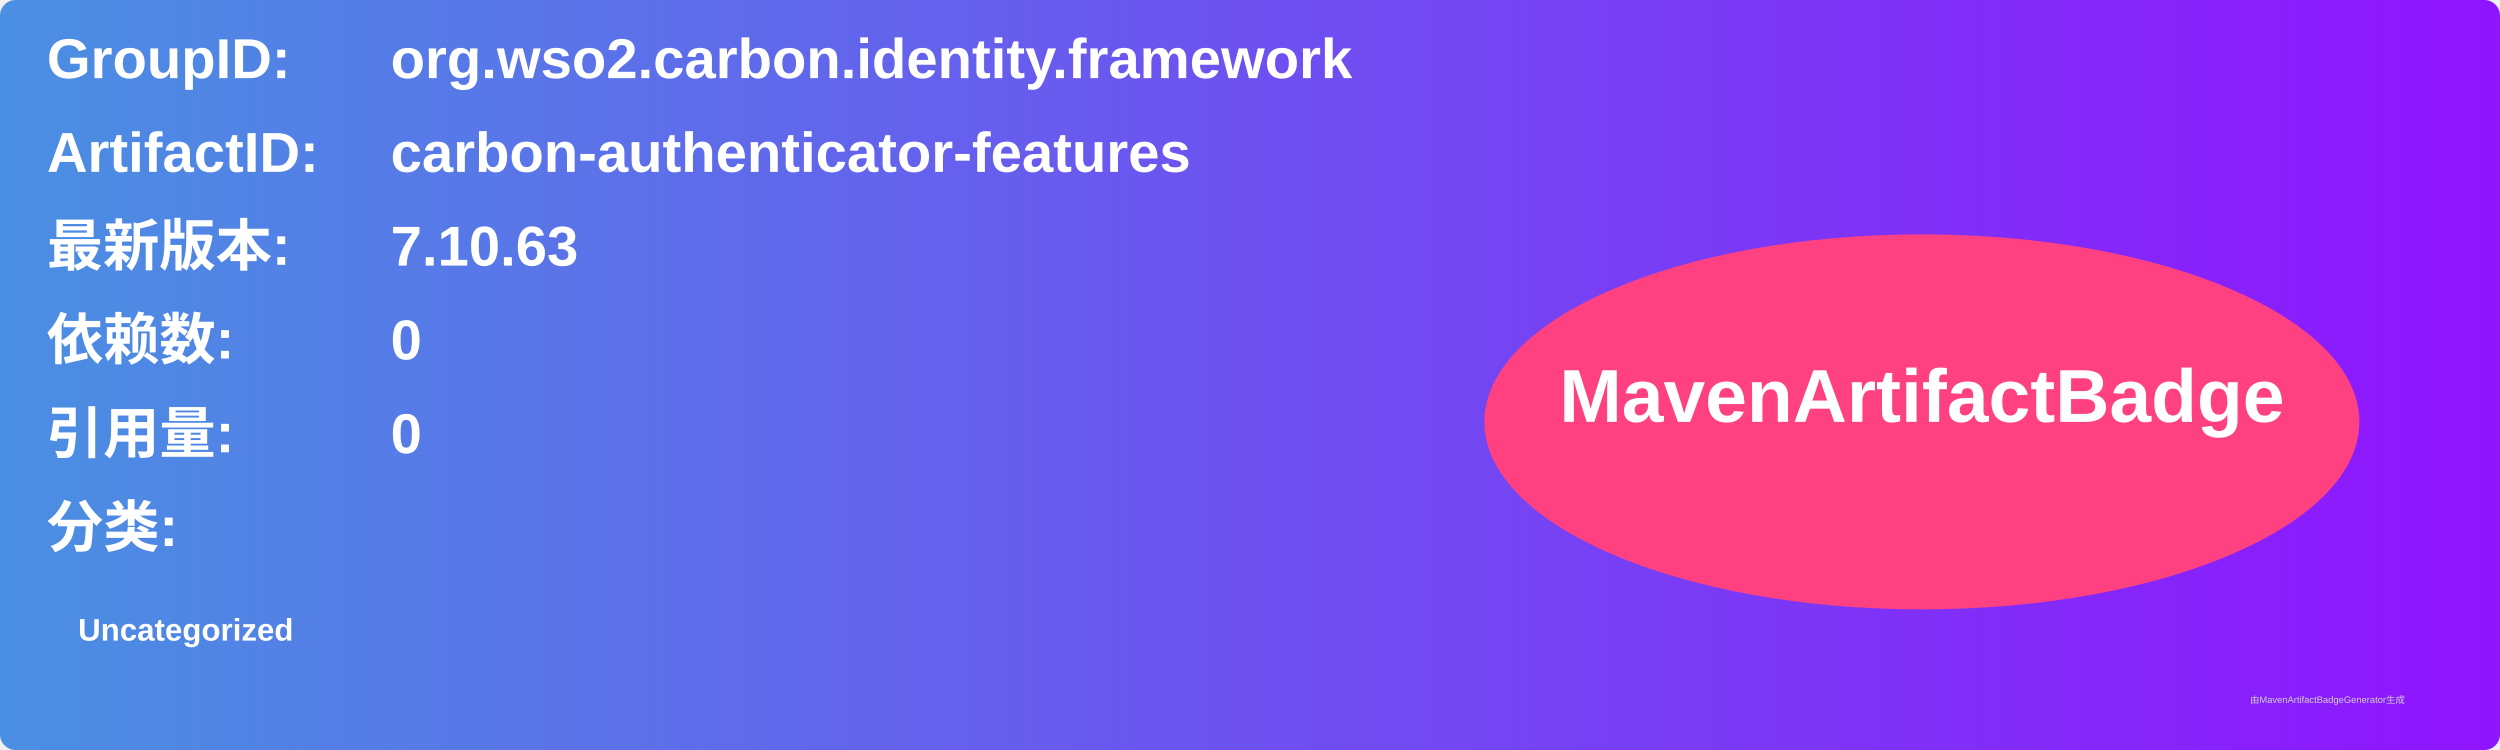
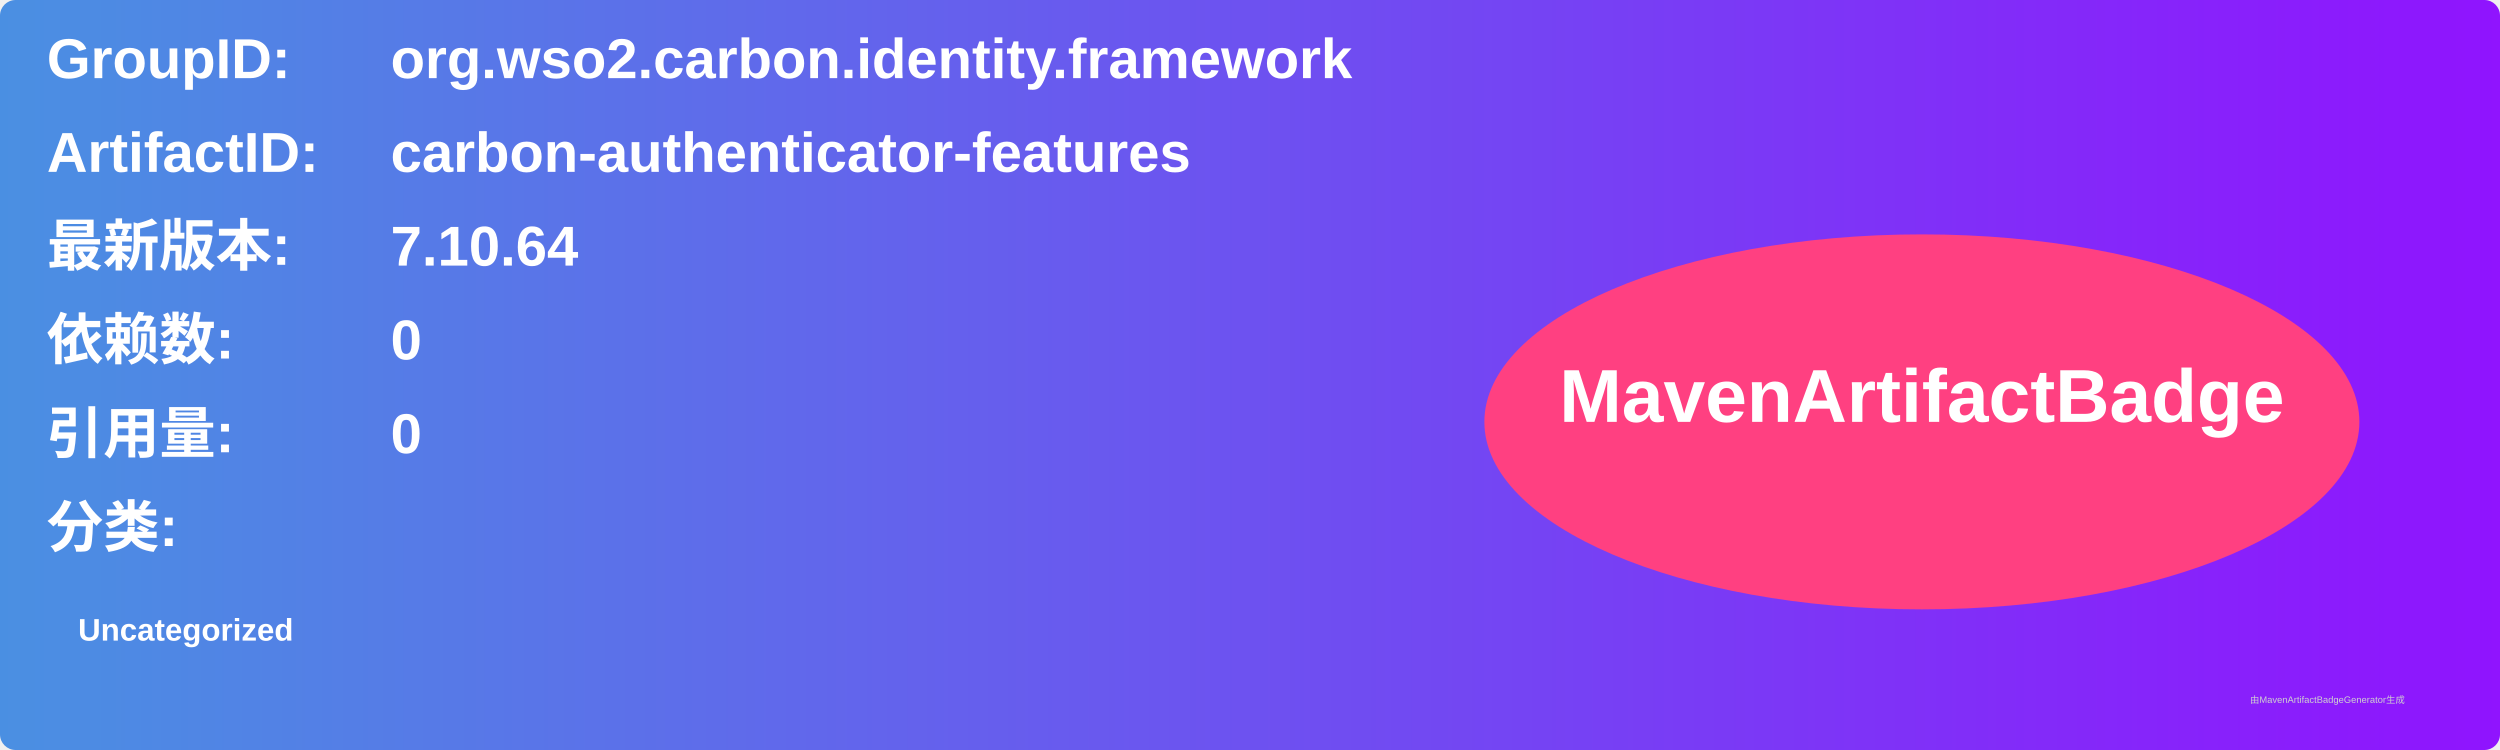
<svg xmlns="http://www.w3.org/2000/svg" width="800" height="240" viewBox="0 0 800 240">
  <linearGradient id="grad" x1="0%" y1="0%" x2="100%" y2="0%">
    <stop offset="0%" stop-color="#4a90e2" />
    <stop offset="100%" stop-color="#9013fe" />
  </linearGradient>
  <rect width="100%" height="100%" rx="5" ry="5" fill="url(#grad)" />
  <g transform="translate(15, 15)">
    <text x="0" y="10" font-family="Arial" font-size="18" fill="white" font-weight="bold" width="260">GroupID:</text>
    <text x="110" y="10" font-family="Arial" font-size="18" fill="white" font-weight="bold" width="460">org.wso2.carbon.identity.framework</text>
    <text x="0" y="40" font-family="Arial" font-size="18" fill="white" font-weight="bold" width="260">ArtifactID:</text>
    <text x="110" y="40" font-family="Arial" font-size="18" fill="white" font-weight="bold" width="460">carbon-authenticator-features</text>
    <text x="0" y="70" font-family="Arial" font-size="18" fill="white" font-weight="bold">最新版本:</text>
    <text x="110" y="70" font-family="Arial" font-size="18" fill="white" font-weight="bold">
-       <tspan font-weight="bold">7.10.63</tspan>
+       <tspan font-weight="bold">7.10.64</tspan>
    </text>
    <text x="0" y="100" font-family="Arial" font-size="18" fill="white" font-weight="bold">依赖数: </text>
    <text x="110" y="100" font-family="Arial" font-size="18" fill="white">
      <tspan font-weight="bold">0</tspan>
    </text>
    <text x="0" y="130" font-family="Arial" font-size="18" fill="white" font-weight="bold">引用量: </text>
    <text x="110" y="130" font-family="Arial" font-size="18" fill="white">
      <tspan font-weight="bold">0</tspan>
    </text>
    <text x="0" y="160" font-family="Arial" font-size="18" fill="white" font-weight="bold">分类:</text>
    <text x="10" y="190" font-family="Arial" font-size="10" fill="white">
      <tspan font-weight="bold">Uncategorized</tspan>
    </text>
    <ellipse cx="600" cy="120" rx="140" ry="60" fill="#ff4081" />
    <text x="600" y="120" text-anchor="middle" font-family="Arial" font-size="24" fill="white" font-weight="bold">MavenArtifactBadge</text>
  </g>
  <text x="720" y="225" font-family="Arial" font-size="3" fill="#d0d0d0">由MavenArtifactBadgeGenerator生成</text>
</svg>
